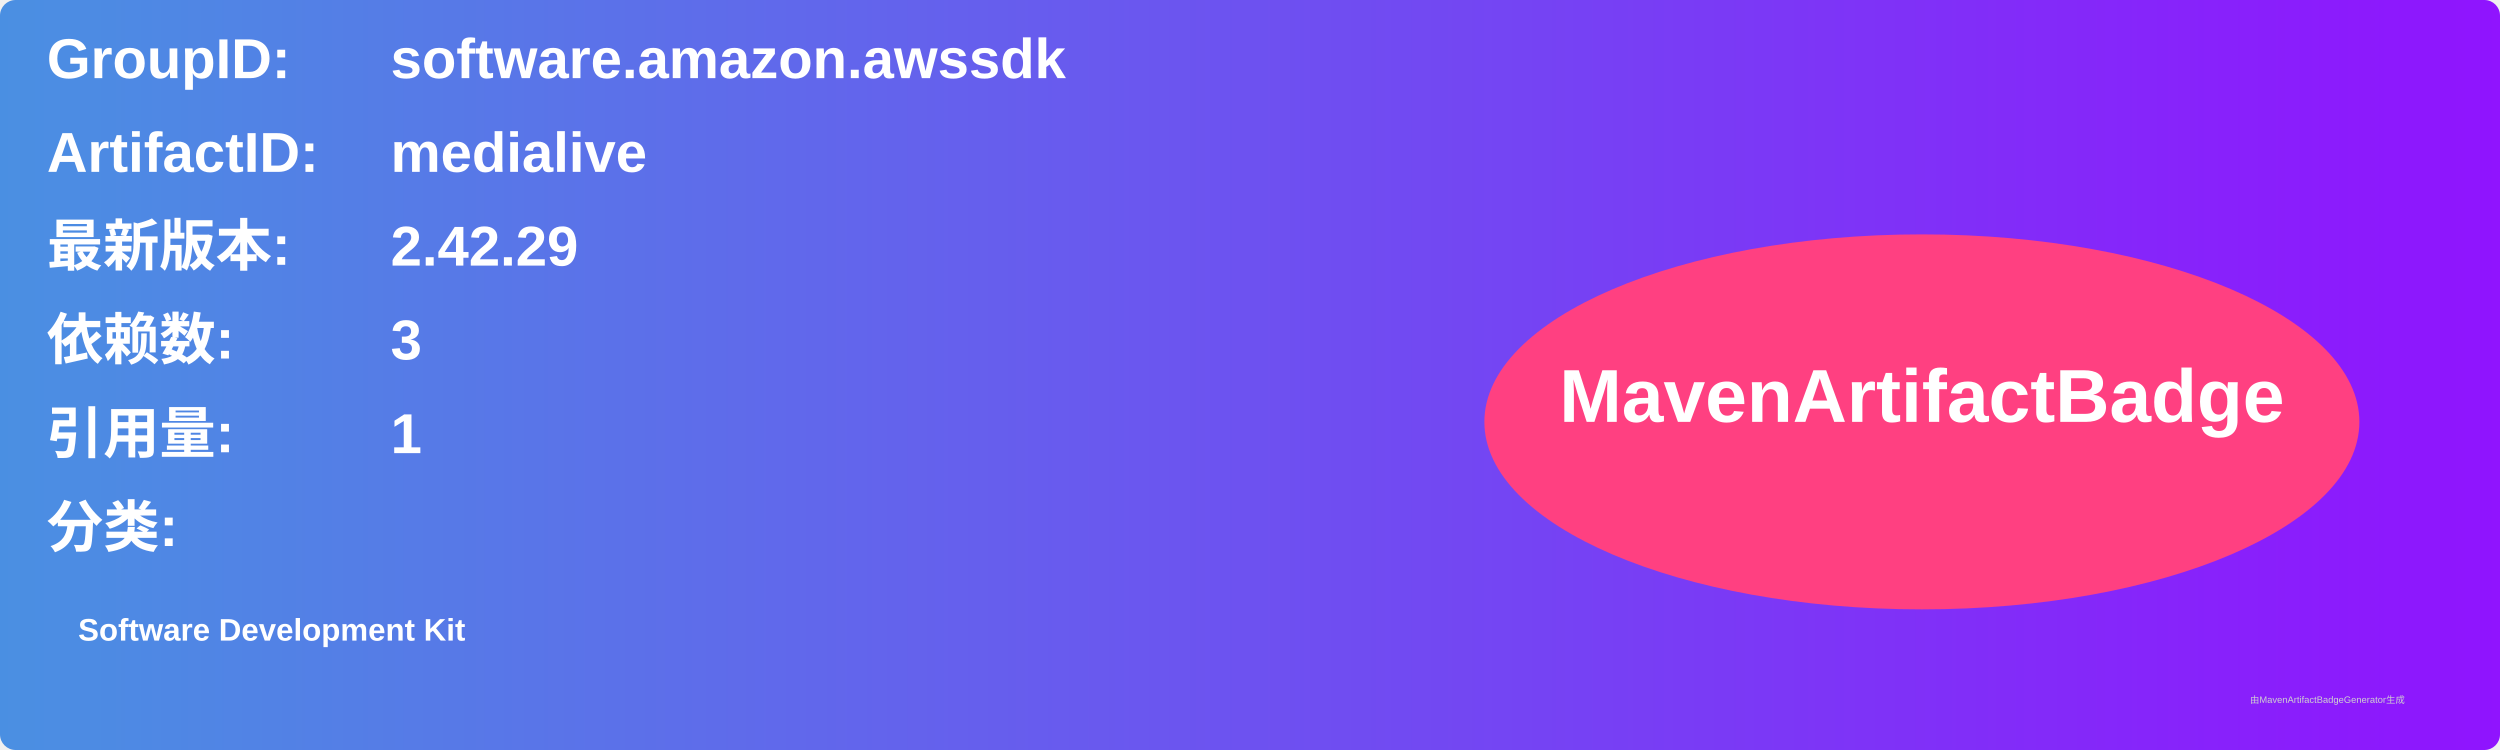
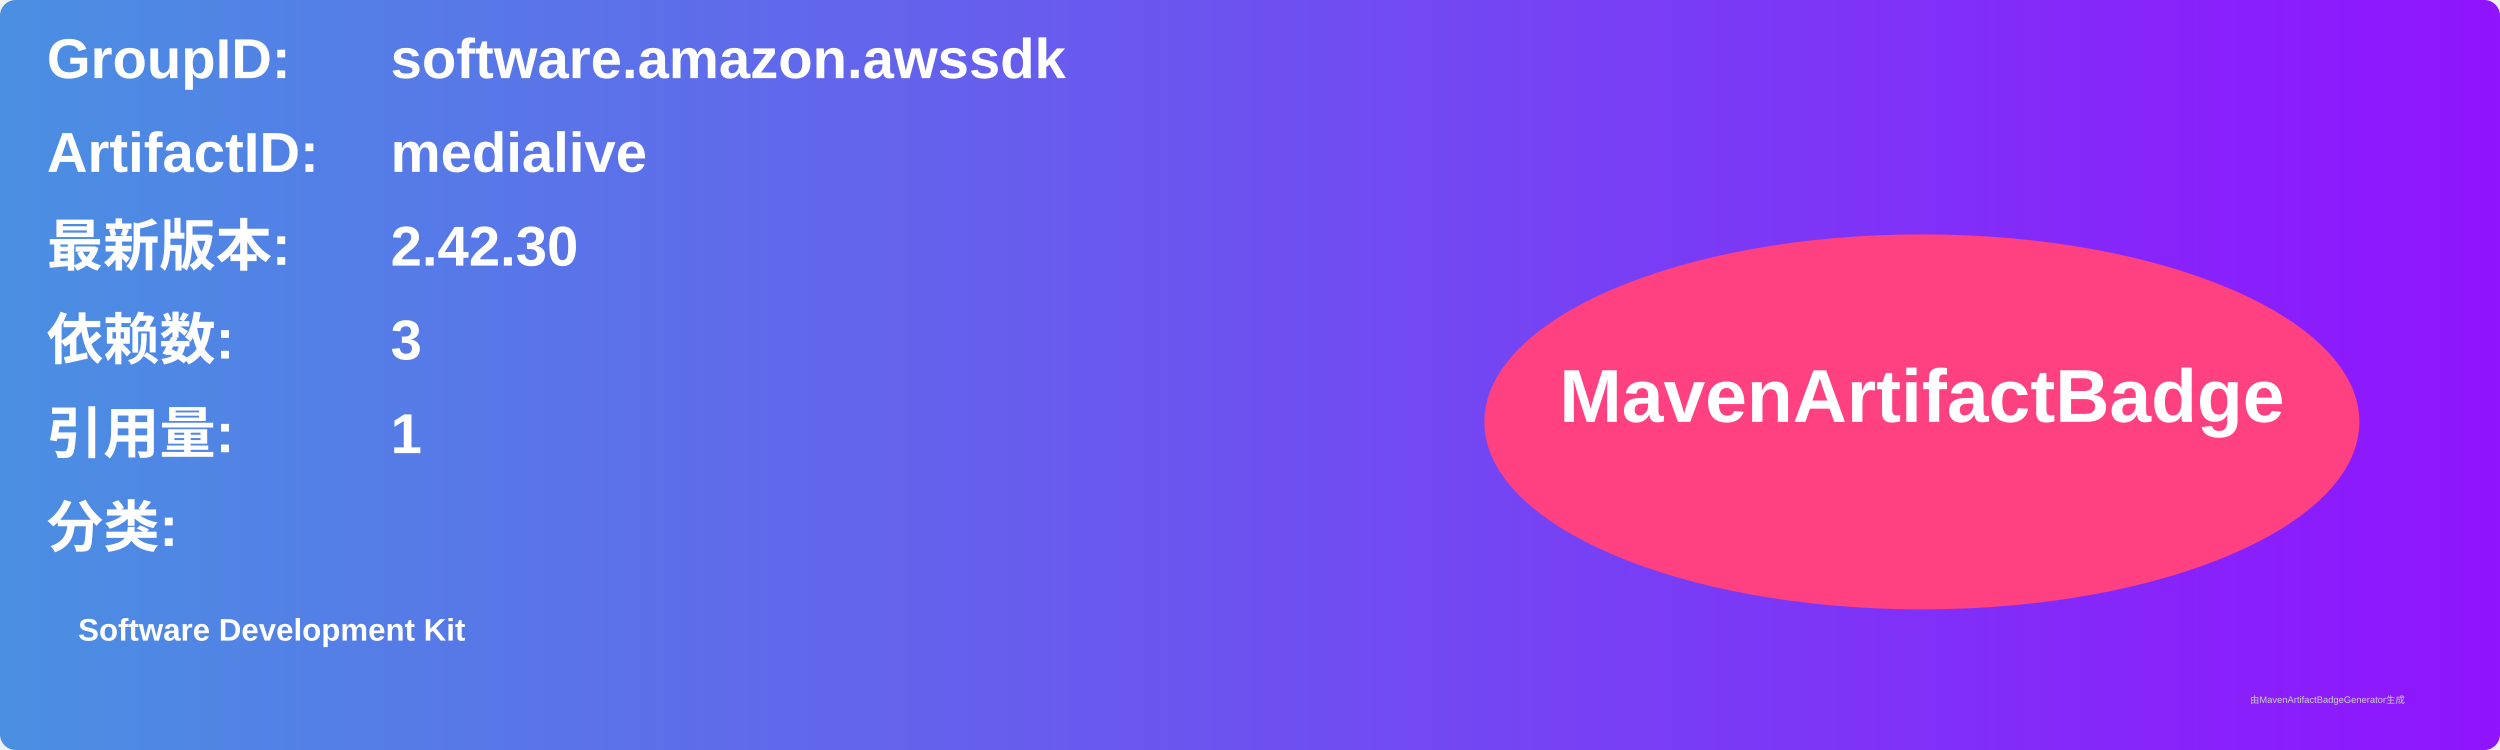
<svg xmlns="http://www.w3.org/2000/svg" width="800" height="240" viewBox="0 0 800 240">
  <linearGradient id="grad" x1="0%" y1="0%" x2="100%" y2="0%">
    <stop offset="0%" stop-color="#4a90e2" />
    <stop offset="100%" stop-color="#9013fe" />
  </linearGradient>
  <rect width="100%" height="100%" rx="5" ry="5" fill="url(#grad)" />
  <g transform="translate(15, 15)">
    <text x="0" y="10" font-family="Arial" font-size="18" fill="white" font-weight="bold" width="260">GroupID:</text>
    <text x="110" y="10" font-family="Arial" font-size="18" fill="white" font-weight="bold" width="460">software.amazon.awssdk</text>
    <text x="0" y="40" font-family="Arial" font-size="18" fill="white" font-weight="bold" width="260">ArtifactID:</text>
    <text x="110" y="40" font-family="Arial" font-size="18" fill="white" font-weight="bold" width="460">medialive</text>
    <text x="0" y="70" font-family="Arial" font-size="18" fill="white" font-weight="bold">最新版本:</text>
    <text x="110" y="70" font-family="Arial" font-size="18" fill="white" font-weight="bold">
-       <tspan font-weight="bold">2.42.29</tspan>
+       <tspan font-weight="bold">2.42.30</tspan>
    </text>
    <text x="0" y="100" font-family="Arial" font-size="18" fill="white" font-weight="bold">依赖数: </text>
    <text x="110" y="100" font-family="Arial" font-size="18" fill="white">
      <tspan font-weight="bold">3</tspan>
    </text>
    <text x="0" y="130" font-family="Arial" font-size="18" fill="white" font-weight="bold">引用量: </text>
    <text x="110" y="130" font-family="Arial" font-size="18" fill="white">
      <tspan font-weight="bold">1</tspan>
    </text>
    <text x="0" y="160" font-family="Arial" font-size="18" fill="white" font-weight="bold">分类:</text>
    <text x="10" y="190" font-family="Arial" font-size="10" fill="white">
      <tspan font-weight="bold">Software Development Kit</tspan>
    </text>
    <ellipse cx="600" cy="120" rx="140" ry="60" fill="#ff4081" />
    <text x="600" y="120" text-anchor="middle" font-family="Arial" font-size="24" fill="white" font-weight="bold">MavenArtifactBadge</text>
  </g>
  <text x="720" y="225" font-family="Arial" font-size="3" fill="#d0d0d0">由MavenArtifactBadgeGenerator生成</text>
</svg>
